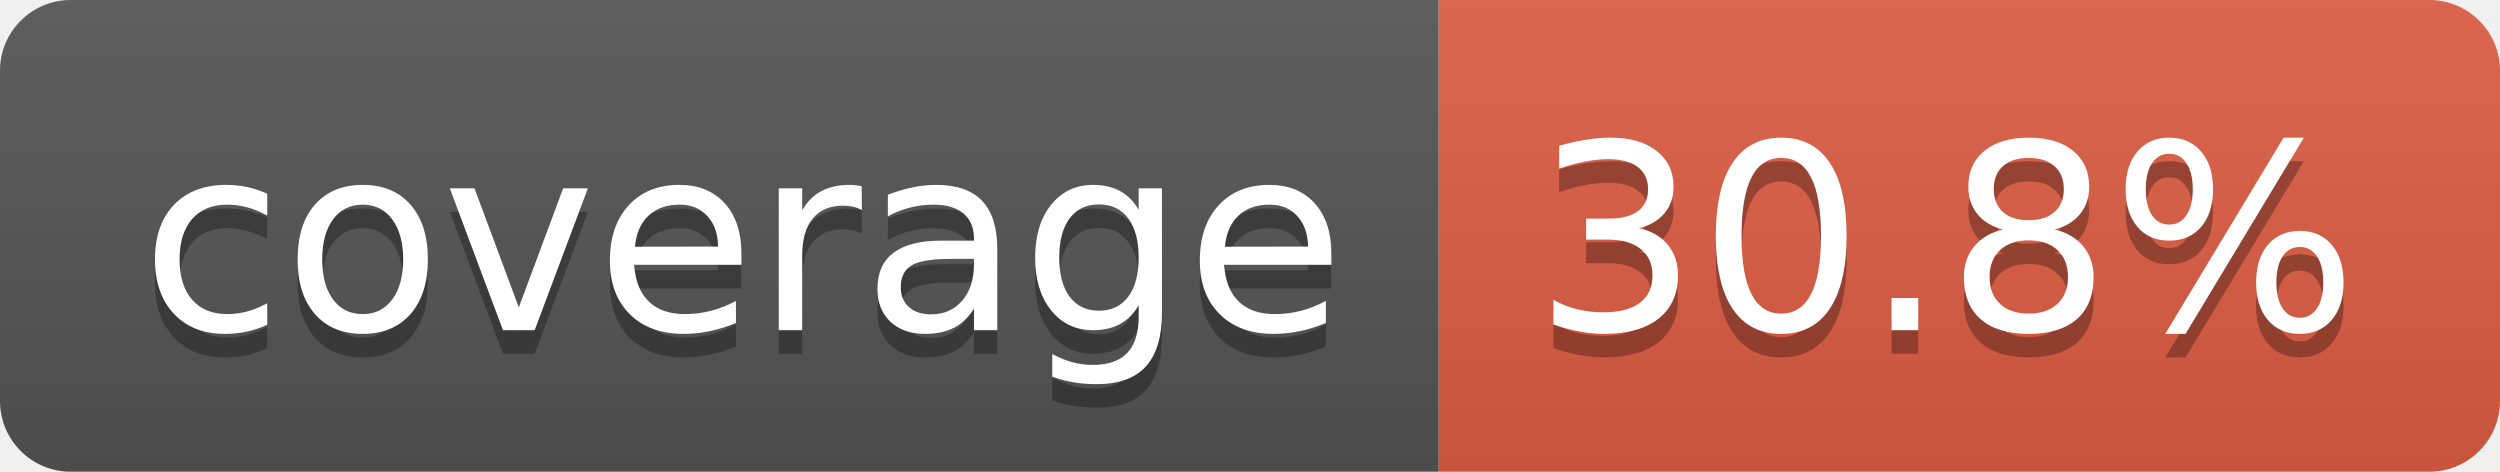
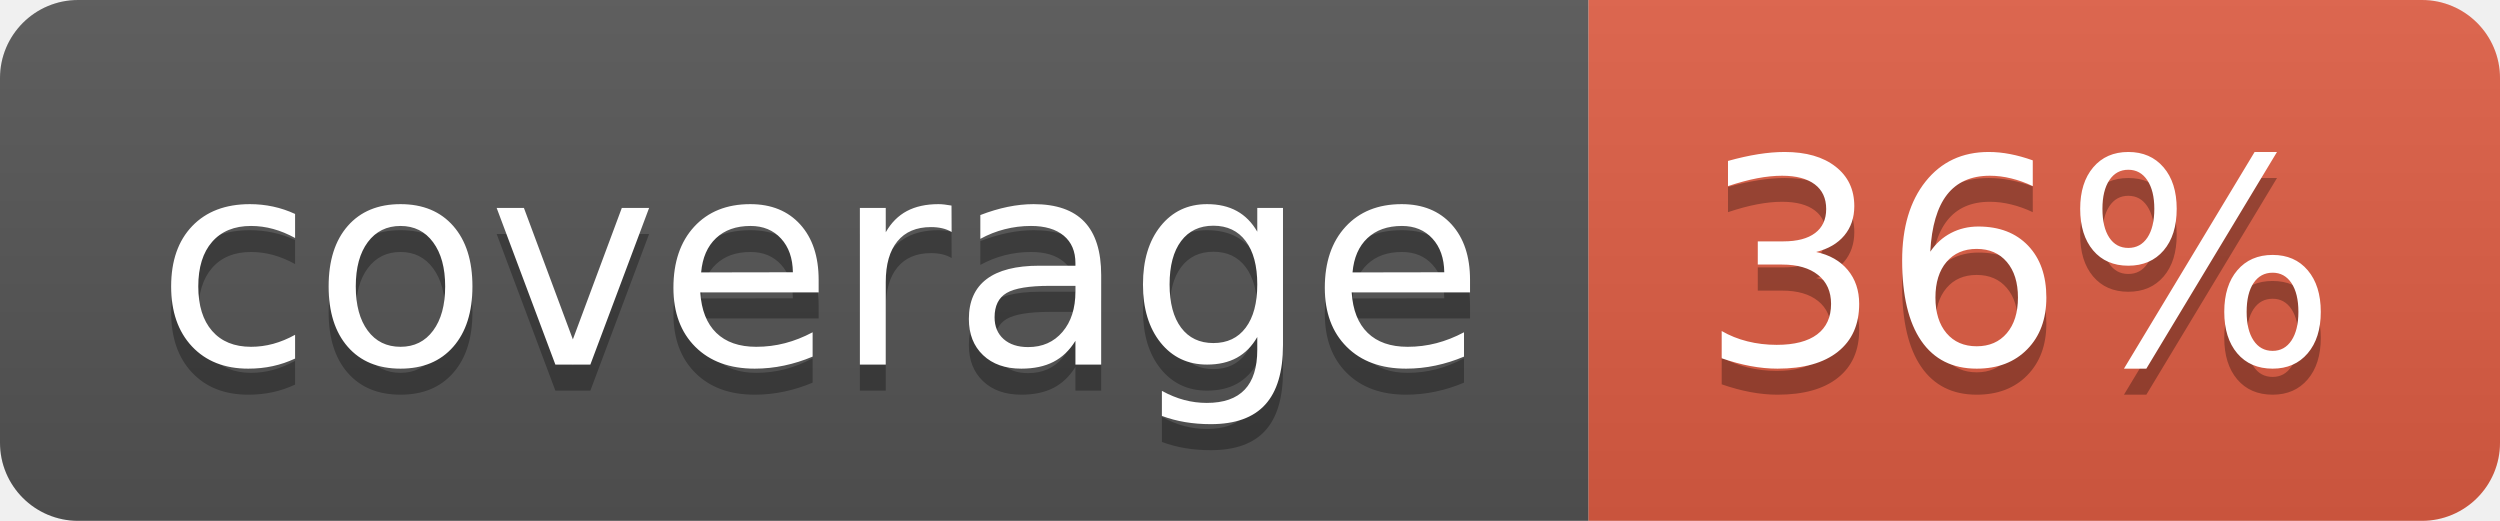
- <svg xmlns="http://www.w3.org/2000/svg" width="106" height="20" role="img" aria-label="coverage: 30.8%">
+ <svg xmlns="http://www.w3.org/2000/svg" width="96" height="20" role="img" aria-label="coverage: 36%">
  <linearGradient id="s" x2="0" y2="100%">
    <stop offset="0" stop-color="#bbb" stop-opacity=".1" />
    <stop offset="1" stop-opacity=".1" />
  </linearGradient>
  <clipPath id="r">
-     <rect width="106" height="20" rx="3" fill="#fff" />
+     <rect width="96" height="20" rx="3" fill="#fff" />
  </clipPath>
  <g clip-path="url(#r)">
    <rect width="61" height="20" fill="#555" />
-     <rect x="61" width="45" height="20" fill="#e05d44" />
-     <rect width="106" height="20" fill="url(#s)" />
+     <rect x="61" width="35" height="20" fill="#e05d44" />
+     <rect width="96" height="20" fill="url(#s)" />
  </g>
  <g fill="#fff" text-anchor="middle" font-family="Verdana,Geneva,DejaVu Sans,sans-serif" text-rendering="geometricPrecision" font-size="110">
    <text aria-hidden="true" x="315" y="150" fill="#010101" fill-opacity=".3" transform="scale(.1)" textLength="510">coverage</text>
    <text x="315" y="140" transform="scale(.1)" fill="#fff" textLength="510">coverage</text>
-     <text aria-hidden="true" x="825" y="150" fill="#010101" fill-opacity=".3" transform="scale(.1)" textLength="350">30.8%</text>
-     <text x="825" y="140" transform="scale(.1)" fill="#fff" textLength="350">30.8%</text>
+     <text aria-hidden="true" x="775" y="150" fill="#010101" fill-opacity=".3" transform="scale(.1)" textLength="245">36%</text>
+     <text x="775" y="140" transform="scale(.1)" fill="#fff" textLength="245">36%</text>
  </g>
</svg>
